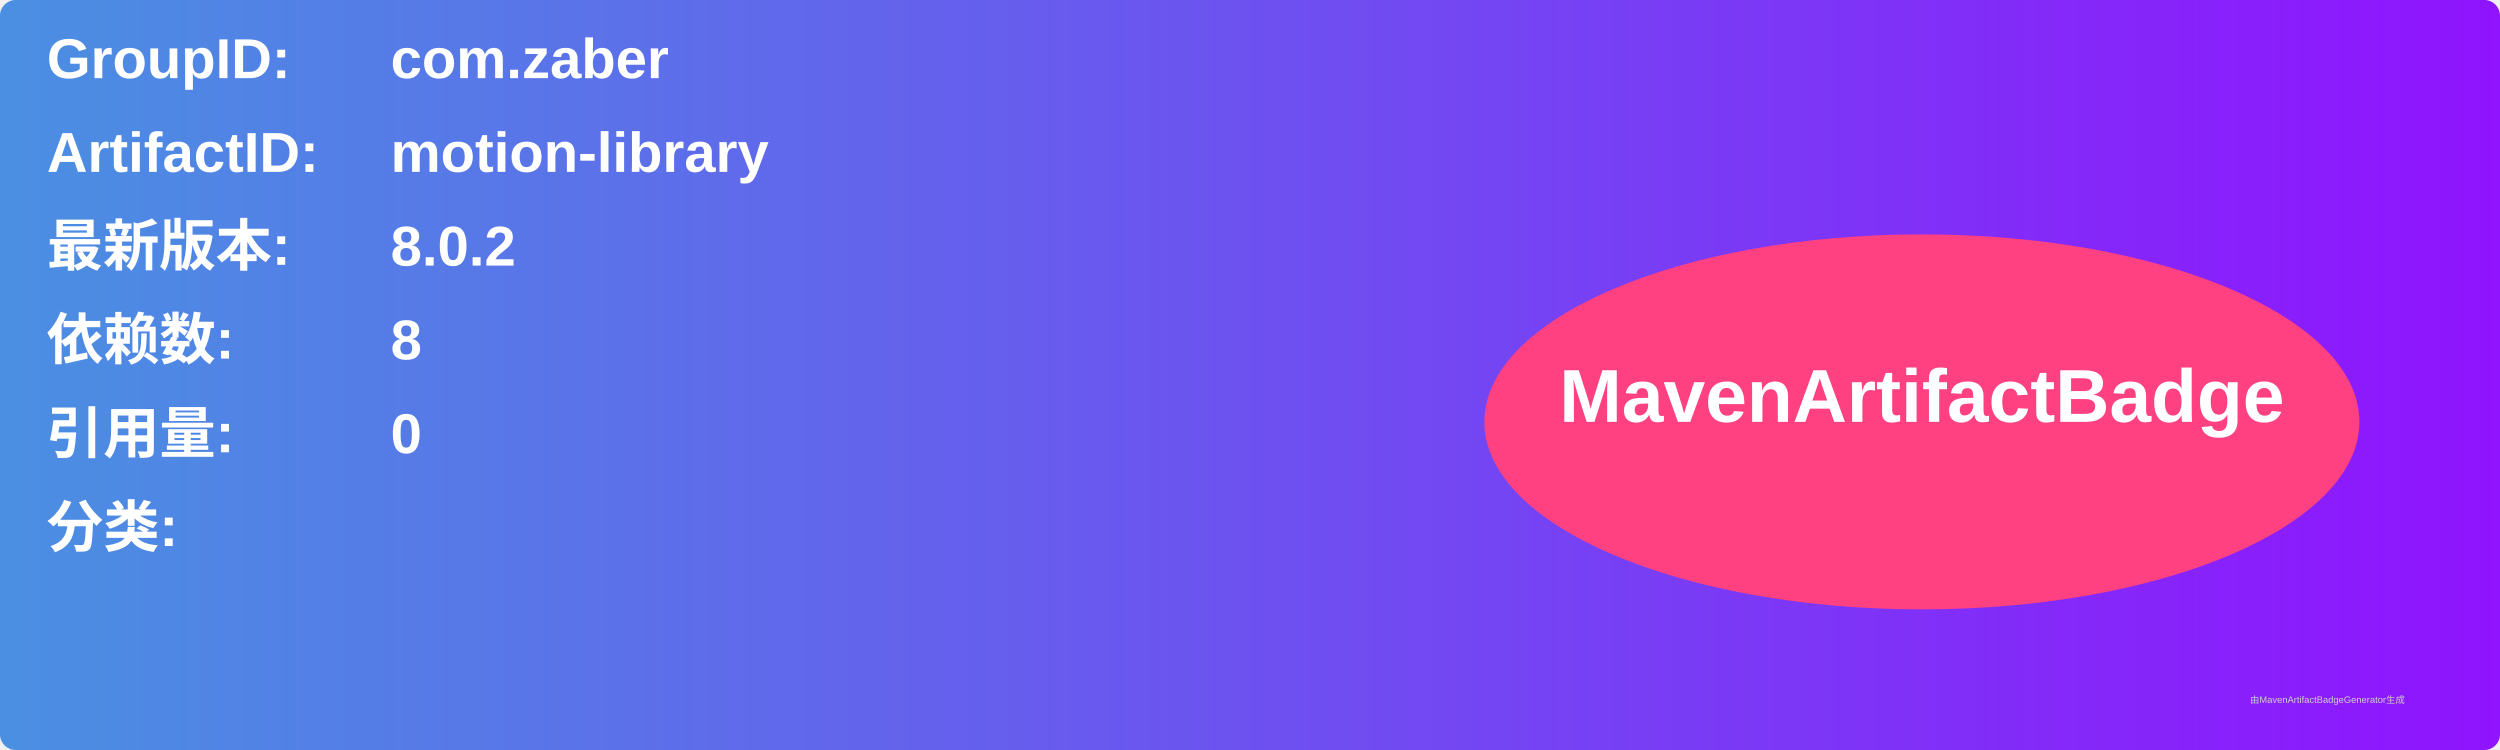
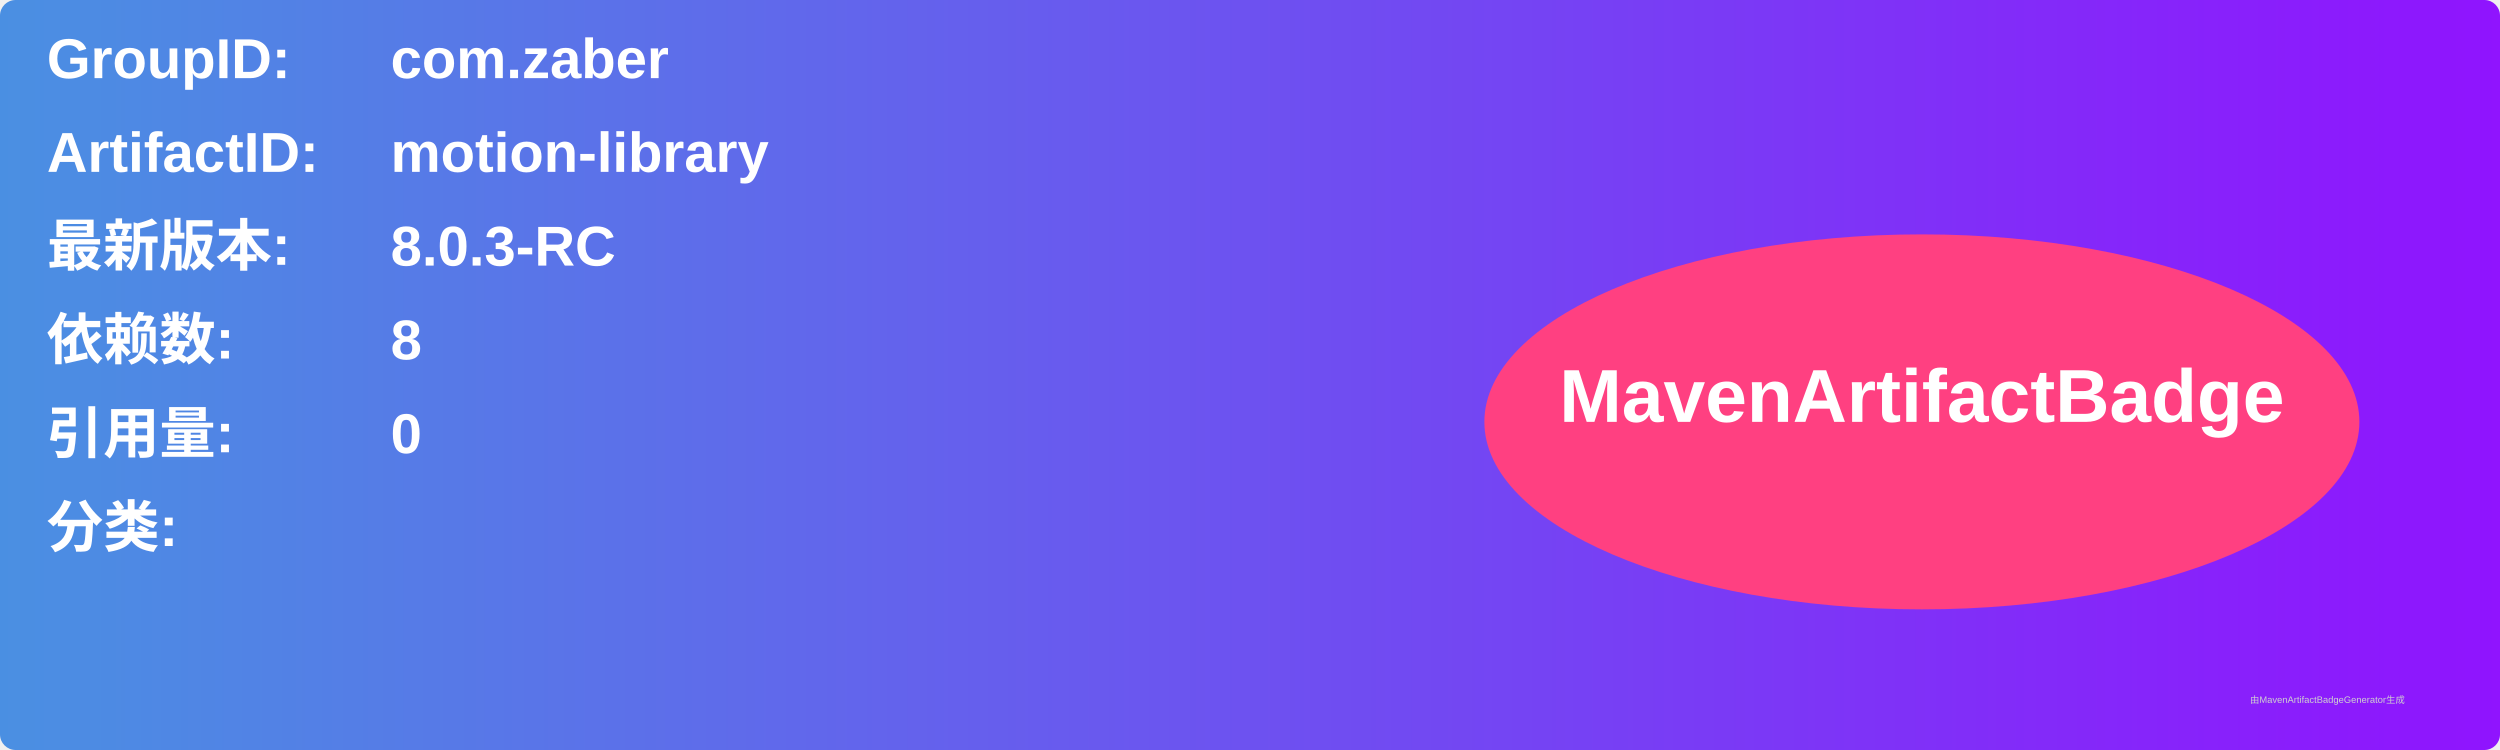
<svg xmlns="http://www.w3.org/2000/svg" width="800" height="240" viewBox="0 0 800 240">
  <linearGradient id="grad" x1="0%" y1="0%" x2="100%" y2="0%">
    <stop offset="0%" stop-color="#4a90e2" />
    <stop offset="100%" stop-color="#9013fe" />
  </linearGradient>
  <rect width="100%" height="100%" rx="5" ry="5" fill="url(#grad)" />
  <g transform="translate(15, 15)">
    <text x="0" y="10" font-family="Arial" font-size="18" fill="white" font-weight="bold" width="260">GroupID:</text>
    <text x="110" y="10" font-family="Arial" font-size="18" fill="white" font-weight="bold" width="460">com.zaber</text>
    <text x="0" y="40" font-family="Arial" font-size="18" fill="white" font-weight="bold" width="260">ArtifactID:</text>
    <text x="110" y="40" font-family="Arial" font-size="18" fill="white" font-weight="bold" width="460">motion-library</text>
    <text x="0" y="70" font-family="Arial" font-size="18" fill="white" font-weight="bold">最新版本:</text>
    <text x="110" y="70" font-family="Arial" font-size="18" fill="white" font-weight="bold">
-       <tspan font-weight="bold">8.0.2</tspan>
+       <tspan font-weight="bold">8.0.3-RC</tspan>
    </text>
    <text x="0" y="100" font-family="Arial" font-size="18" fill="white" font-weight="bold">依赖数: </text>
    <text x="110" y="100" font-family="Arial" font-size="18" fill="white">
      <tspan font-weight="bold">8</tspan>
    </text>
    <text x="0" y="130" font-family="Arial" font-size="18" fill="white" font-weight="bold">引用量: </text>
    <text x="110" y="130" font-family="Arial" font-size="18" fill="white">
      <tspan font-weight="bold">0</tspan>
    </text>
    <text x="0" y="160" font-family="Arial" font-size="18" fill="white" font-weight="bold">分类:</text>
    <text x="10" y="190" font-family="Arial" font-size="10" fill="white">
      <tspan font-weight="bold" />
    </text>
    <ellipse cx="600" cy="120" rx="140" ry="60" fill="#ff4081" />
    <text x="600" y="120" text-anchor="middle" font-family="Arial" font-size="24" fill="white" font-weight="bold">MavenArtifactBadge</text>
  </g>
  <text x="720" y="225" font-family="Arial" font-size="3" fill="#d0d0d0">由MavenArtifactBadgeGenerator生成</text>
</svg>
